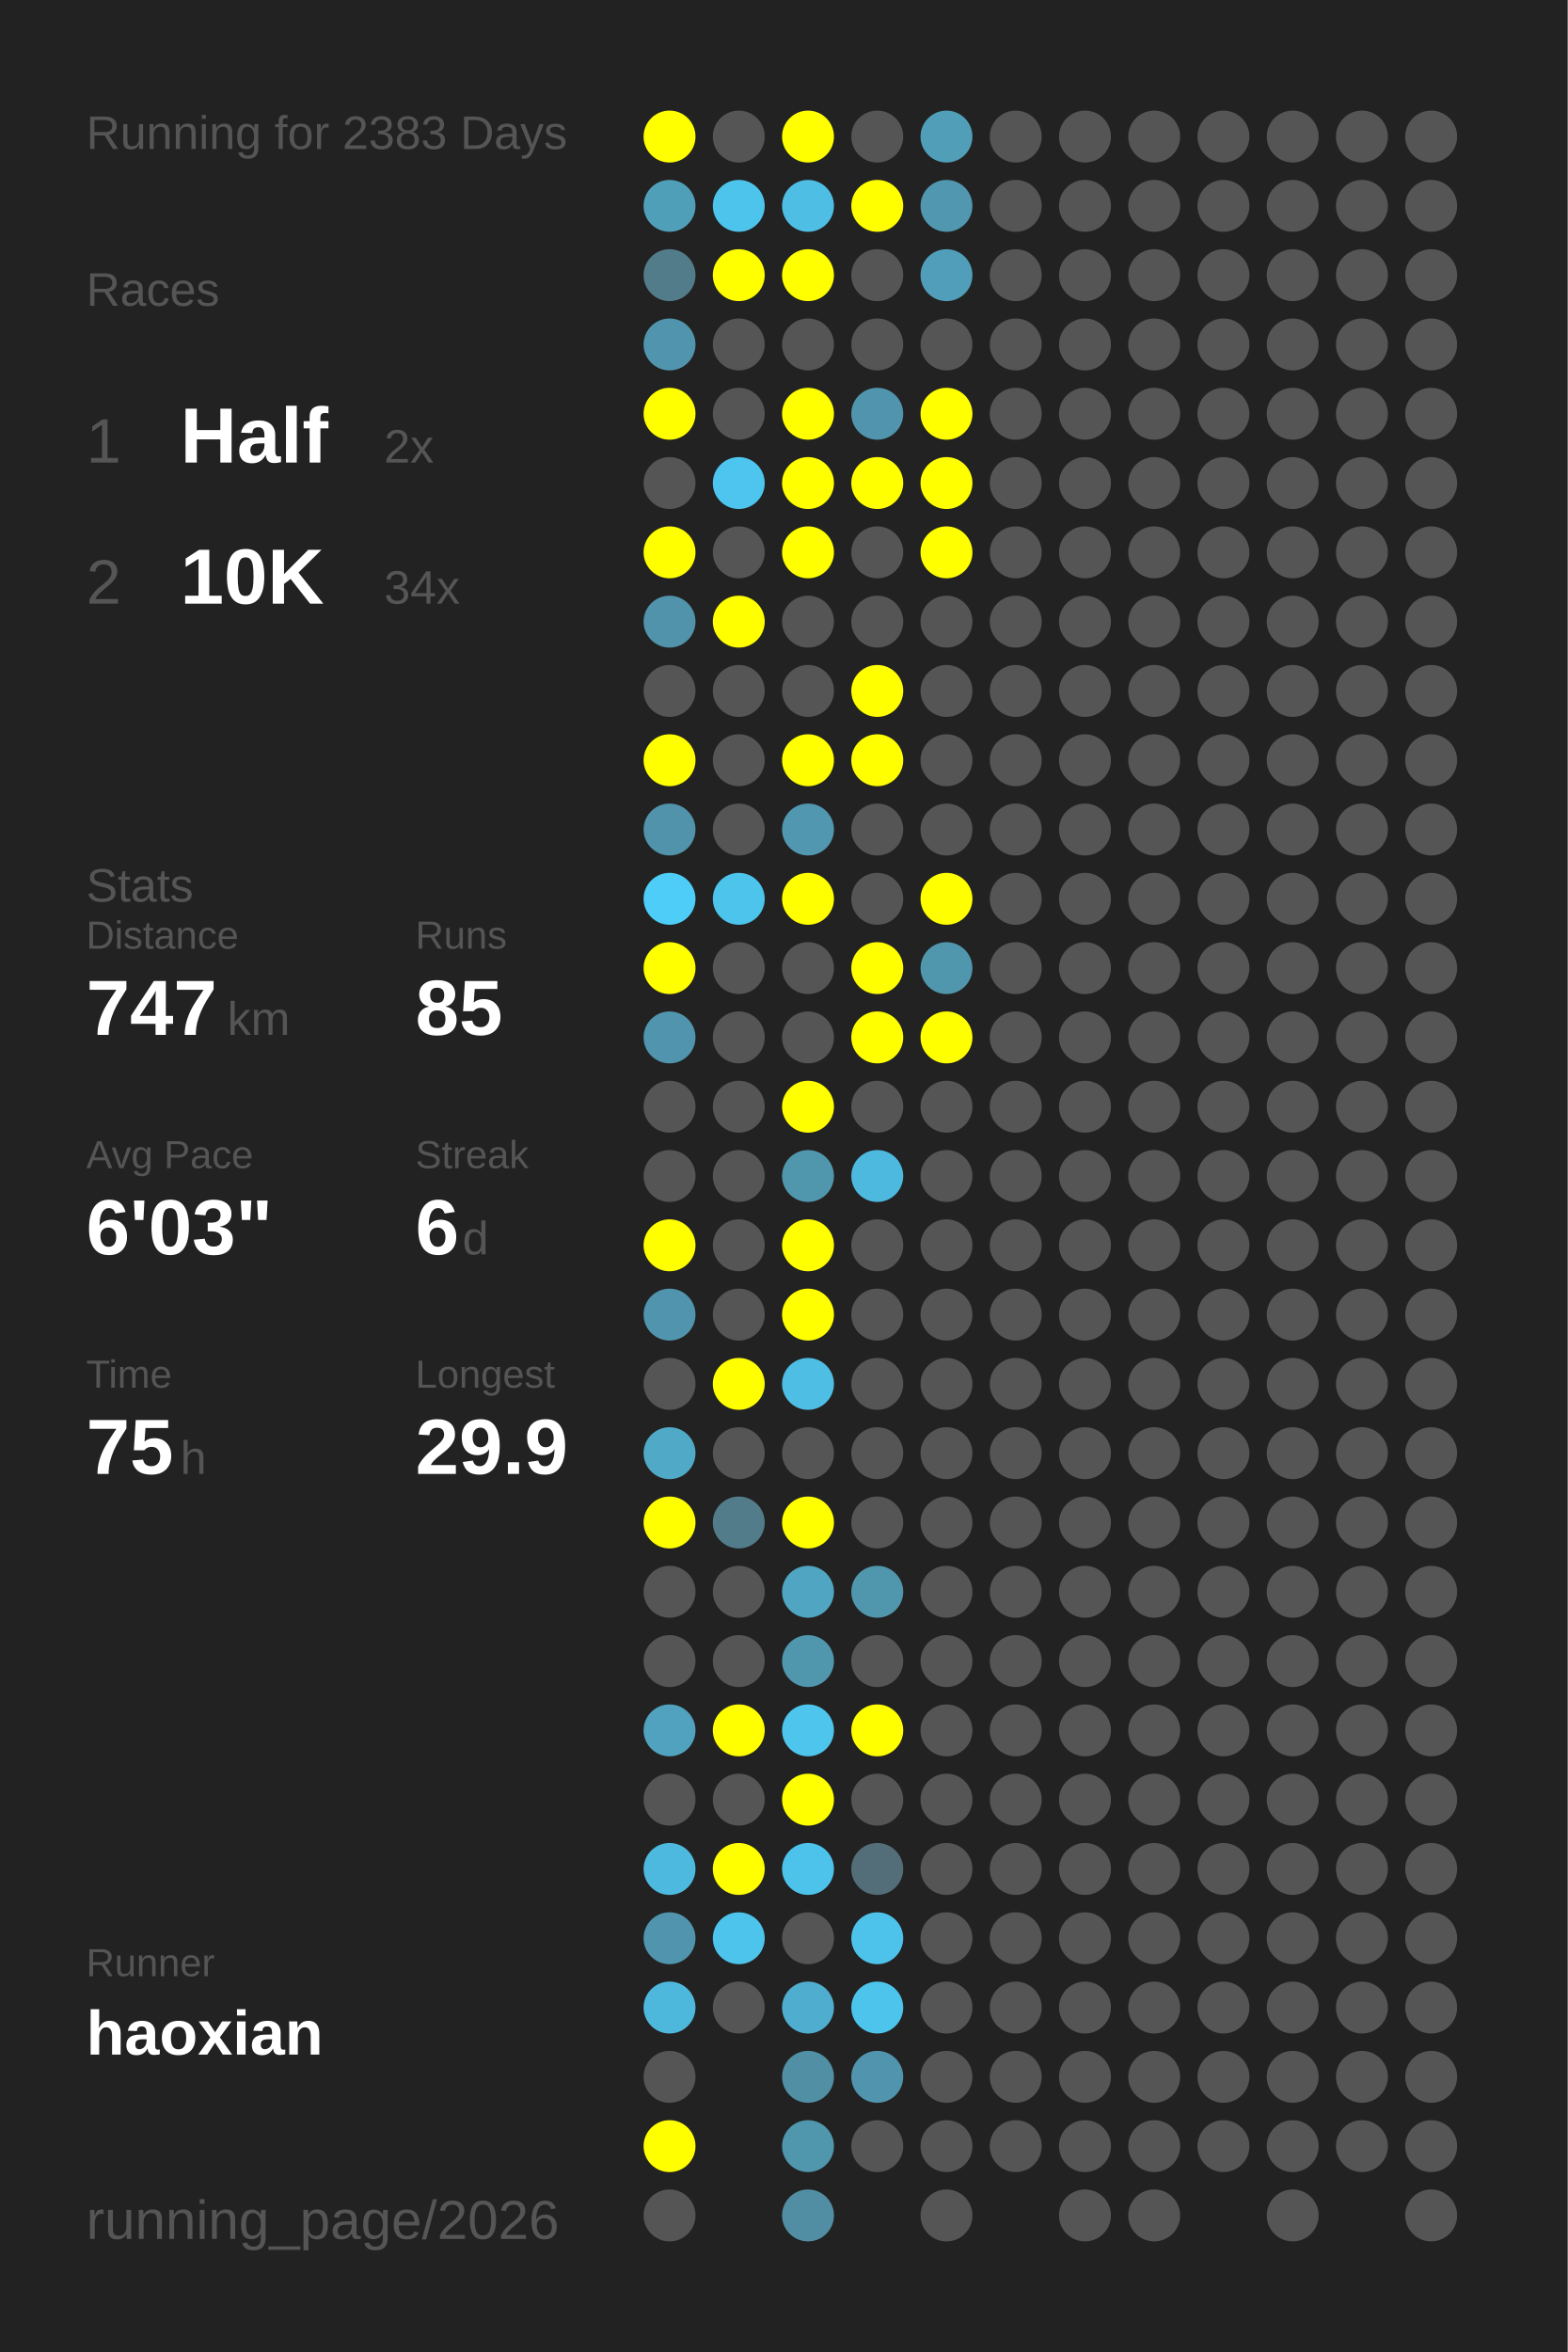
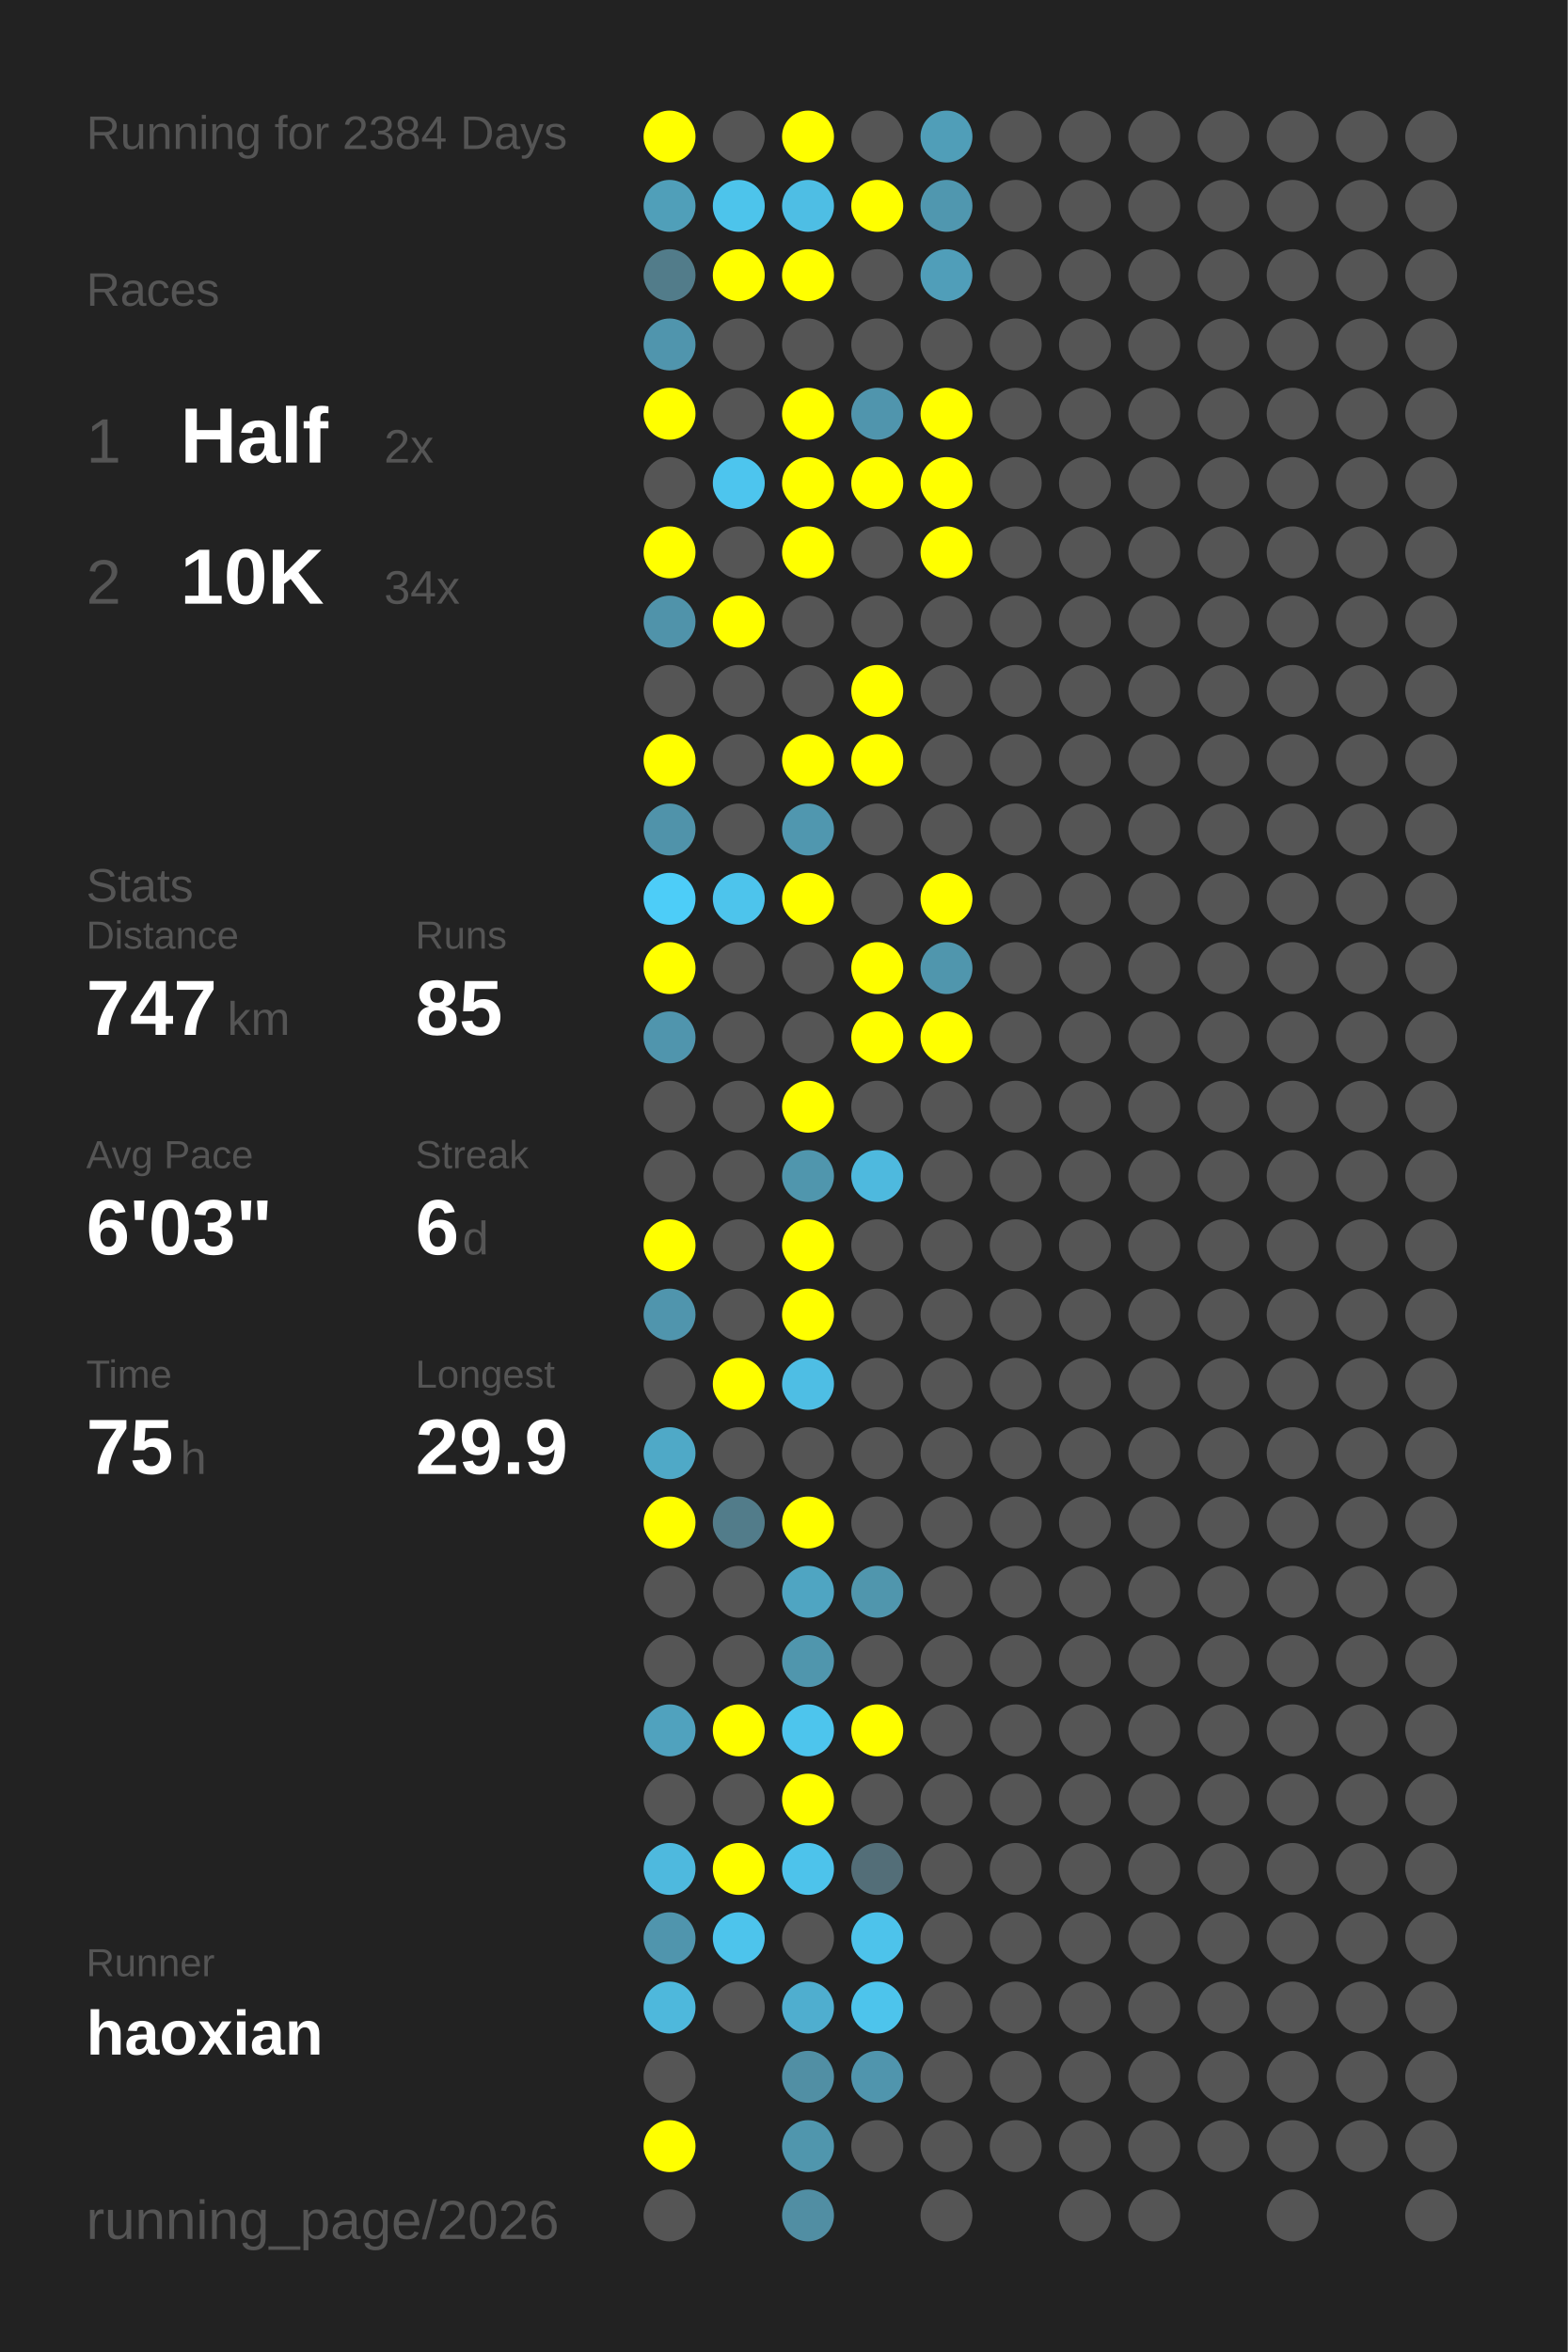
<svg xmlns="http://www.w3.org/2000/svg" baseProfile="full" height="300mm" version="1.1" viewBox="0,0,200,300" width="200mm">
  <defs />
  <rect fill="#222222" height="300" width="200" x="0" y="0" />
-   <text fill="#555555" style="font-size:6px; font-family:Arial;" x="11" y="19">Running for 2383 Days</text>
+   <text fill="#555555" style="font-size:6px; font-family:Arial;" x="11" y="19">Running for 2384 Days</text>
  <text fill="#555555" style="font-size:6px; font-family:Arial;" x="11" y="39">Races</text>
  <text fill="#555555" style="font-size:8px; font-family:Arial;" x="11" y="59">1</text>
  <text fill="#FFFFFF" style="font-size:10px; font-family:Arial; font-weight:bold;" x="23" y="59">Half</text>
  <text fill="#555555" style="font-size:6px; font-family:Arial;" x="49" y="59">2x</text>
  <text fill="#555555" style="font-size:8px; font-family:Arial;" x="11" y="77">2</text>
  <text fill="#FFFFFF" style="font-size:10px; font-family:Arial; font-weight:bold;" x="23" y="77">10K</text>
  <text fill="#555555" style="font-size:6px; font-family:Arial;" x="49" y="77">34x</text>
  <text fill="#555555" style="font-size:6px; font-family:Arial;" x="11" y="115">Stats</text>
  <text fill="#555555" style="font-size:5px; font-family:Arial;" x="11" y="121">Distance</text>
  <text fill="#FFFFFF" style="font-size:10px; font-family:Arial; font-weight:bold;" x="11" y="132">747</text>
  <text fill="#555555" style="font-size:6px; font-family:Arial;" x="29" y="132">km</text>
  <text fill="#555555" style="font-size:5px; font-family:Arial;" x="53" y="121">Runs</text>
  <text fill="#FFFFFF" style="font-size:10px; font-family:Arial; font-weight:bold;" x="53" y="132">85</text>
  <text fill="#555555" style="font-size:5px; font-family:Arial;" x="11" y="149">Avg Pace</text>
  <text fill="#FFFFFF" style="font-size:10px; font-family:Arial; font-weight:bold;" x="11" y="160">6'03"</text>
  <text fill="#555555" style="font-size:5px; font-family:Arial;" x="53" y="149">Streak</text>
  <text fill="#FFFFFF" style="font-size:10px; font-family:Arial; font-weight:bold;" x="53" y="160">6</text>
  <text fill="#555555" style="font-size:6px; font-family:Arial;" x="59" y="160">d</text>
  <text fill="#555555" style="font-size:5px; font-family:Arial;" x="11" y="177">Time</text>
  <text fill="#FFFFFF" style="font-size:10px; font-family:Arial; font-weight:bold;" x="11" y="188">75</text>
  <text fill="#555555" style="font-size:6px; font-family:Arial;" x="23" y="188">h</text>
  <text fill="#555555" style="font-size:5px; font-family:Arial;" x="53" y="177">Longest</text>
  <text fill="#FFFFFF" style="font-size:10px; font-family:Arial; font-weight:bold;" x="53" y="188">29.9</text>
  <text fill="#555555" style="font-size:5px; font-family:Arial;" x="11" y="252.065">Runner</text>
  <text fill="#FFFFFF" style="font-size:8px; font-family:Arial; font-weight:bold;" x="11" y="262.065">haoxian</text>
  <text fill="#555555" style="font-size:7px; font-family:Arial;" x="11" y="285.581">running_page/2026</text>
  <circle cx="85.417" cy="17.419" fill="#FFFF00" r="3.312" />
  <circle cx="85.417" cy="26.258" fill="#509fb9" r="3.312" />
  <circle cx="85.417" cy="35.097" fill="#527c8a" r="3.312" />
  <circle cx="85.417" cy="43.935" fill="#5095ad" r="3.312" />
  <circle cx="85.417" cy="52.774" fill="#FFFF00" r="3.312" />
  <circle cx="85.417" cy="61.613" fill="#555555" r="3.312" />
  <circle cx="85.417" cy="70.452" fill="#FFFF00" r="3.312" />
  <circle cx="85.417" cy="79.29" fill="#5093aa" r="3.312" />
  <circle cx="85.417" cy="88.129" fill="#555555" r="3.312" />
  <circle cx="85.417" cy="96.968" fill="#FFFF00" r="3.312" />
  <circle cx="85.417" cy="105.806" fill="#5093aa" r="3.312" />
  <circle cx="85.417" cy="114.645" fill="#4dcdf8" r="3.312" />
  <circle cx="85.417" cy="123.484" fill="#FFFF00" r="3.312" />
  <circle cx="85.417" cy="132.323" fill="#5095ad" r="3.312" />
  <circle cx="85.417" cy="141.161" fill="#555555" r="3.312" />
  <circle cx="85.417" cy="150" fill="#555555" r="3.312" />
  <circle cx="85.417" cy="158.839" fill="#FFFF00" r="3.312" />
  <circle cx="85.417" cy="167.677" fill="#5095ad" r="3.312" />
  <circle cx="85.417" cy="176.516" fill="#555555" r="3.312" />
  <circle cx="85.417" cy="185.355" fill="#4fa9c7" r="3.312" />
  <circle cx="85.417" cy="194.194" fill="#FFFF00" r="3.312" />
  <circle cx="85.417" cy="203.032" fill="#555555" r="3.312" />
  <circle cx="85.417" cy="211.871" fill="#555555" r="3.312" />
  <circle cx="85.417" cy="220.71" fill="#50a2be" r="3.312" />
  <circle cx="85.417" cy="229.548" fill="#555555" r="3.312" />
  <circle cx="85.417" cy="238.387" fill="#4eb9de" r="3.312" />
  <circle cx="85.417" cy="247.226" fill="#5095ad" r="3.312" />
  <circle cx="85.417" cy="256.065" fill="#4eb8dc" r="3.312" />
  <circle cx="85.417" cy="264.903" fill="#555555" r="3.312" />
  <circle cx="85.417" cy="273.742" fill="#FFFF00" r="3.312" />
  <circle cx="85.417" cy="282.581" fill="#555555" r="3.312" />
  <circle cx="94.25" cy="17.419" fill="#555555" r="3.312" />
  <circle cx="94.25" cy="26.258" fill="#4dc4eb" r="3.312" />
  <circle cx="94.25" cy="35.097" fill="#FFFF00" r="3.312" />
  <circle cx="94.25" cy="43.935" fill="#555555" r="3.312" />
  <circle cx="94.25" cy="52.774" fill="#555555" r="3.312" />
  <circle cx="94.25" cy="61.613" fill="#4dc5ee" r="3.312" />
  <circle cx="94.25" cy="70.452" fill="#555555" r="3.312" />
  <circle cx="94.25" cy="79.29" fill="#FFFF00" r="3.312" />
  <circle cx="94.25" cy="88.129" fill="#555555" r="3.312" />
  <circle cx="94.25" cy="96.968" fill="#555555" r="3.312" />
  <circle cx="94.25" cy="105.806" fill="#555555" r="3.312" />
  <circle cx="94.25" cy="114.645" fill="#4dc4ec" r="3.312" />
  <circle cx="94.25" cy="123.484" fill="#555555" r="3.312" />
  <circle cx="94.25" cy="132.323" fill="#555555" r="3.312" />
  <circle cx="94.25" cy="141.161" fill="#555555" r="3.312" />
  <circle cx="94.25" cy="150" fill="#555555" r="3.312" />
  <circle cx="94.25" cy="158.839" fill="#555555" r="3.312" />
  <circle cx="94.25" cy="167.677" fill="#555555" r="3.312" />
  <circle cx="94.25" cy="176.516" fill="#FFFF00" r="3.312" />
  <circle cx="94.25" cy="185.355" fill="#555555" r="3.312" />
  <circle cx="94.25" cy="194.194" fill="#527c8a" r="3.312" />
  <circle cx="94.25" cy="203.032" fill="#555555" r="3.312" />
  <circle cx="94.25" cy="211.871" fill="#555555" r="3.312" />
  <circle cx="94.25" cy="220.71" fill="#FFFF00" r="3.312" />
  <circle cx="94.25" cy="229.548" fill="#555555" r="3.312" />
  <circle cx="94.25" cy="238.387" fill="#FFFF00" r="3.312" />
  <circle cx="94.25" cy="247.226" fill="#4dc4ec" r="3.312" />
  <circle cx="94.25" cy="256.065" fill="#555555" r="3.312" />
  <circle cx="103.083" cy="17.419" fill="#FFFF00" r="3.312" />
  <circle cx="103.083" cy="26.258" fill="#4ebee4" r="3.312" />
  <circle cx="103.083" cy="35.097" fill="#FFFF00" r="3.312" />
  <circle cx="103.083" cy="43.935" fill="#555555" r="3.312" />
  <circle cx="103.083" cy="52.774" fill="#FFFF00" r="3.312" />
  <circle cx="103.083" cy="61.613" fill="#FFFF00" r="3.312" />
  <circle cx="103.083" cy="70.452" fill="#FFFF00" r="3.312" />
  <circle cx="103.083" cy="79.29" fill="#555555" r="3.312" />
  <circle cx="103.083" cy="88.129" fill="#555555" r="3.312" />
  <circle cx="103.083" cy="96.968" fill="#FFFF00" r="3.312" />
  <circle cx="103.083" cy="105.806" fill="#5097af" r="3.312" />
  <circle cx="103.083" cy="114.645" fill="#FFFF00" r="3.312" />
  <circle cx="103.083" cy="123.484" fill="#555555" r="3.312" />
  <circle cx="103.083" cy="132.323" fill="#555555" r="3.312" />
  <circle cx="103.083" cy="141.161" fill="#FFFF00" r="3.312" />
  <circle cx="103.083" cy="150" fill="#5096ad" r="3.312" />
  <circle cx="103.083" cy="158.839" fill="#FFFF00" r="3.312" />
  <circle cx="103.083" cy="167.677" fill="#FFFF00" r="3.312" />
  <circle cx="103.083" cy="176.516" fill="#4ebee4" r="3.312" />
  <circle cx="103.083" cy="185.355" fill="#555555" r="3.312" />
  <circle cx="103.083" cy="194.194" fill="#FFFF00" r="3.312" />
  <circle cx="103.083" cy="203.032" fill="#4fa5c2" r="3.312" />
  <circle cx="103.083" cy="211.871" fill="#5096ad" r="3.312" />
  <circle cx="103.083" cy="220.71" fill="#4dc5ed" r="3.312" />
  <circle cx="103.083" cy="229.548" fill="#FFFF00" r="3.312" />
  <circle cx="103.083" cy="238.387" fill="#4dc3eb" r="3.312" />
  <circle cx="103.083" cy="247.226" fill="#555555" r="3.312" />
  <circle cx="103.083" cy="256.065" fill="#4faecf" r="3.312" />
  <circle cx="103.083" cy="264.903" fill="#518fa4" r="3.312" />
  <circle cx="103.083" cy="273.742" fill="#5096ad" r="3.312" />
  <circle cx="103.083" cy="282.581" fill="#518ea3" r="3.312" />
  <circle cx="111.917" cy="17.419" fill="#555555" r="3.312" />
  <circle cx="111.917" cy="26.258" fill="#FFFF00" r="3.312" />
  <circle cx="111.917" cy="35.097" fill="#555555" r="3.312" />
  <circle cx="111.917" cy="43.935" fill="#555555" r="3.312" />
  <circle cx="111.917" cy="52.774" fill="#5095ad" r="3.312" />
  <circle cx="111.917" cy="61.613" fill="#FFFF00" r="3.312" />
  <circle cx="111.917" cy="70.452" fill="#555555" r="3.312" />
  <circle cx="111.917" cy="79.29" fill="#555555" r="3.312" />
  <circle cx="111.917" cy="88.129" fill="#FFFF00" r="3.312" />
  <circle cx="111.917" cy="96.968" fill="#FFFF00" r="3.312" />
  <circle cx="111.917" cy="105.806" fill="#555555" r="3.312" />
  <circle cx="111.917" cy="114.645" fill="#555555" r="3.312" />
  <circle cx="111.917" cy="123.484" fill="#FFFF00" r="3.312" />
  <circle cx="111.917" cy="132.323" fill="#FFFF00" r="3.312" />
  <circle cx="111.917" cy="141.161" fill="#555555" r="3.312" />
  <circle cx="111.917" cy="150" fill="#4eb9de" r="3.312" />
  <circle cx="111.917" cy="158.839" fill="#555555" r="3.312" />
  <circle cx="111.917" cy="167.677" fill="#555555" r="3.312" />
  <circle cx="111.917" cy="176.516" fill="#555555" r="3.312" />
  <circle cx="111.917" cy="185.355" fill="#555555" r="3.312" />
  <circle cx="111.917" cy="194.194" fill="#555555" r="3.312" />
  <circle cx="111.917" cy="203.032" fill="#5096ad" r="3.312" />
  <circle cx="111.917" cy="211.871" fill="#555555" r="3.312" />
  <circle cx="111.917" cy="220.71" fill="#FFFF00" r="3.312" />
  <circle cx="111.917" cy="229.548" fill="#555555" r="3.312" />
  <circle cx="111.917" cy="238.387" fill="#536e78" r="3.312" />
  <circle cx="111.917" cy="247.226" fill="#4dc3eb" r="3.312" />
  <circle cx="111.917" cy="256.065" fill="#4dc4ec" r="3.312" />
  <circle cx="111.917" cy="264.903" fill="#5095ad" r="3.312" />
  <circle cx="111.917" cy="273.742" fill="#555555" r="3.312" />
  <circle cx="120.75" cy="17.419" fill="#509eb8" r="3.312" />
  <circle cx="120.75" cy="26.258" fill="#5097af" r="3.312" />
  <circle cx="120.75" cy="35.097" fill="#509eb9" r="3.312" />
  <circle cx="120.75" cy="43.935" fill="#555555" r="3.312" />
  <circle cx="120.75" cy="52.774" fill="#FFFF00" r="3.312" />
  <circle cx="120.75" cy="61.613" fill="#FFFF00" r="3.312" />
  <circle cx="120.75" cy="70.452" fill="#FFFF00" r="3.312" />
  <circle cx="120.75" cy="79.29" fill="#555555" r="3.312" />
  <circle cx="120.75" cy="88.129" fill="#555555" r="3.312" />
  <circle cx="120.75" cy="96.968" fill="#555555" r="3.312" />
  <circle cx="120.75" cy="105.806" fill="#555555" r="3.312" />
  <circle cx="120.75" cy="114.645" fill="#FFFF00" r="3.312" />
  <circle cx="120.75" cy="123.484" fill="#5096ad" r="3.312" />
  <circle cx="120.75" cy="132.323" fill="#FFFF00" r="3.312" />
  <circle cx="120.75" cy="141.161" fill="#555555" r="3.312" />
  <circle cx="120.75" cy="150" fill="#555555" r="3.312" />
  <circle cx="120.75" cy="158.839" fill="#555555" r="3.312" />
  <circle cx="120.75" cy="167.677" fill="#555555" r="3.312" />
  <circle cx="120.75" cy="176.516" fill="#555555" r="3.312" />
  <circle cx="120.75" cy="185.355" fill="#555555" r="3.312" />
  <circle cx="120.75" cy="194.194" fill="#555555" r="3.312" />
  <circle cx="120.75" cy="203.032" fill="#555555" r="3.312" />
  <circle cx="120.75" cy="211.871" fill="#555555" r="3.312" />
  <circle cx="120.75" cy="220.71" fill="#555555" r="3.312" />
  <circle cx="120.75" cy="229.548" fill="#555555" r="3.312" />
  <circle cx="120.75" cy="238.387" fill="#555555" r="3.312" />
  <circle cx="120.75" cy="247.226" fill="#555555" r="3.312" />
  <circle cx="120.75" cy="256.065" fill="#555555" r="3.312" />
  <circle cx="120.75" cy="264.903" fill="#555555" r="3.312" />
  <circle cx="120.75" cy="273.742" fill="#555555" r="3.312" />
  <circle cx="120.75" cy="282.581" fill="#555555" r="3.312" />
  <circle cx="129.583" cy="17.419" fill="#555555" r="3.312" />
  <circle cx="129.583" cy="26.258" fill="#555555" r="3.312" />
  <circle cx="129.583" cy="35.097" fill="#555555" r="3.312" />
  <circle cx="129.583" cy="43.935" fill="#555555" r="3.312" />
  <circle cx="129.583" cy="52.774" fill="#555555" r="3.312" />
  <circle cx="129.583" cy="61.613" fill="#555555" r="3.312" />
  <circle cx="129.583" cy="70.452" fill="#555555" r="3.312" />
  <circle cx="129.583" cy="79.29" fill="#555555" r="3.312" />
  <circle cx="129.583" cy="88.129" fill="#555555" r="3.312" />
  <circle cx="129.583" cy="96.968" fill="#555555" r="3.312" />
  <circle cx="129.583" cy="105.806" fill="#555555" r="3.312" />
  <circle cx="129.583" cy="114.645" fill="#555555" r="3.312" />
  <circle cx="129.583" cy="123.484" fill="#555555" r="3.312" />
  <circle cx="129.583" cy="132.323" fill="#555555" r="3.312" />
  <circle cx="129.583" cy="141.161" fill="#555555" r="3.312" />
  <circle cx="129.583" cy="150" fill="#555555" r="3.312" />
  <circle cx="129.583" cy="158.839" fill="#555555" r="3.312" />
  <circle cx="129.583" cy="167.677" fill="#555555" r="3.312" />
  <circle cx="129.583" cy="176.516" fill="#555555" r="3.312" />
  <circle cx="129.583" cy="185.355" fill="#555555" r="3.312" />
  <circle cx="129.583" cy="194.194" fill="#555555" r="3.312" />
  <circle cx="129.583" cy="203.032" fill="#555555" r="3.312" />
  <circle cx="129.583" cy="211.871" fill="#555555" r="3.312" />
  <circle cx="129.583" cy="220.71" fill="#555555" r="3.312" />
  <circle cx="129.583" cy="229.548" fill="#555555" r="3.312" />
  <circle cx="129.583" cy="238.387" fill="#555555" r="3.312" />
  <circle cx="129.583" cy="247.226" fill="#555555" r="3.312" />
  <circle cx="129.583" cy="256.065" fill="#555555" r="3.312" />
  <circle cx="129.583" cy="264.903" fill="#555555" r="3.312" />
  <circle cx="129.583" cy="273.742" fill="#555555" r="3.312" />
  <circle cx="138.417" cy="17.419" fill="#555555" r="3.312" />
  <circle cx="138.417" cy="26.258" fill="#555555" r="3.312" />
  <circle cx="138.417" cy="35.097" fill="#555555" r="3.312" />
  <circle cx="138.417" cy="43.935" fill="#555555" r="3.312" />
  <circle cx="138.417" cy="52.774" fill="#555555" r="3.312" />
  <circle cx="138.417" cy="61.613" fill="#555555" r="3.312" />
  <circle cx="138.417" cy="70.452" fill="#555555" r="3.312" />
  <circle cx="138.417" cy="79.29" fill="#555555" r="3.312" />
  <circle cx="138.417" cy="88.129" fill="#555555" r="3.312" />
  <circle cx="138.417" cy="96.968" fill="#555555" r="3.312" />
  <circle cx="138.417" cy="105.806" fill="#555555" r="3.312" />
  <circle cx="138.417" cy="114.645" fill="#555555" r="3.312" />
  <circle cx="138.417" cy="123.484" fill="#555555" r="3.312" />
  <circle cx="138.417" cy="132.323" fill="#555555" r="3.312" />
  <circle cx="138.417" cy="141.161" fill="#555555" r="3.312" />
  <circle cx="138.417" cy="150" fill="#555555" r="3.312" />
  <circle cx="138.417" cy="158.839" fill="#555555" r="3.312" />
  <circle cx="138.417" cy="167.677" fill="#555555" r="3.312" />
  <circle cx="138.417" cy="176.516" fill="#555555" r="3.312" />
  <circle cx="138.417" cy="185.355" fill="#555555" r="3.312" />
  <circle cx="138.417" cy="194.194" fill="#555555" r="3.312" />
  <circle cx="138.417" cy="203.032" fill="#555555" r="3.312" />
  <circle cx="138.417" cy="211.871" fill="#555555" r="3.312" />
  <circle cx="138.417" cy="220.71" fill="#555555" r="3.312" />
  <circle cx="138.417" cy="229.548" fill="#555555" r="3.312" />
  <circle cx="138.417" cy="238.387" fill="#555555" r="3.312" />
  <circle cx="138.417" cy="247.226" fill="#555555" r="3.312" />
  <circle cx="138.417" cy="256.065" fill="#555555" r="3.312" />
  <circle cx="138.417" cy="264.903" fill="#555555" r="3.312" />
  <circle cx="138.417" cy="273.742" fill="#555555" r="3.312" />
  <circle cx="138.417" cy="282.581" fill="#555555" r="3.312" />
  <circle cx="147.25" cy="17.419" fill="#555555" r="3.312" />
  <circle cx="147.25" cy="26.258" fill="#555555" r="3.312" />
  <circle cx="147.25" cy="35.097" fill="#555555" r="3.312" />
  <circle cx="147.25" cy="43.935" fill="#555555" r="3.312" />
  <circle cx="147.25" cy="52.774" fill="#555555" r="3.312" />
  <circle cx="147.25" cy="61.613" fill="#555555" r="3.312" />
  <circle cx="147.25" cy="70.452" fill="#555555" r="3.312" />
  <circle cx="147.25" cy="79.29" fill="#555555" r="3.312" />
  <circle cx="147.25" cy="88.129" fill="#555555" r="3.312" />
  <circle cx="147.25" cy="96.968" fill="#555555" r="3.312" />
  <circle cx="147.25" cy="105.806" fill="#555555" r="3.312" />
  <circle cx="147.25" cy="114.645" fill="#555555" r="3.312" />
  <circle cx="147.25" cy="123.484" fill="#555555" r="3.312" />
  <circle cx="147.25" cy="132.323" fill="#555555" r="3.312" />
  <circle cx="147.25" cy="141.161" fill="#555555" r="3.312" />
  <circle cx="147.25" cy="150" fill="#555555" r="3.312" />
  <circle cx="147.25" cy="158.839" fill="#555555" r="3.312" />
  <circle cx="147.25" cy="167.677" fill="#555555" r="3.312" />
  <circle cx="147.25" cy="176.516" fill="#555555" r="3.312" />
  <circle cx="147.25" cy="185.355" fill="#555555" r="3.312" />
  <circle cx="147.25" cy="194.194" fill="#555555" r="3.312" />
  <circle cx="147.25" cy="203.032" fill="#555555" r="3.312" />
  <circle cx="147.25" cy="211.871" fill="#555555" r="3.312" />
  <circle cx="147.25" cy="220.71" fill="#555555" r="3.312" />
  <circle cx="147.25" cy="229.548" fill="#555555" r="3.312" />
  <circle cx="147.25" cy="238.387" fill="#555555" r="3.312" />
  <circle cx="147.25" cy="247.226" fill="#555555" r="3.312" />
  <circle cx="147.25" cy="256.065" fill="#555555" r="3.312" />
  <circle cx="147.25" cy="264.903" fill="#555555" r="3.312" />
  <circle cx="147.25" cy="273.742" fill="#555555" r="3.312" />
  <circle cx="147.25" cy="282.581" fill="#555555" r="3.312" />
  <circle cx="156.083" cy="17.419" fill="#555555" r="3.312" />
  <circle cx="156.083" cy="26.258" fill="#555555" r="3.312" />
  <circle cx="156.083" cy="35.097" fill="#555555" r="3.312" />
  <circle cx="156.083" cy="43.935" fill="#555555" r="3.312" />
  <circle cx="156.083" cy="52.774" fill="#555555" r="3.312" />
  <circle cx="156.083" cy="61.613" fill="#555555" r="3.312" />
  <circle cx="156.083" cy="70.452" fill="#555555" r="3.312" />
  <circle cx="156.083" cy="79.29" fill="#555555" r="3.312" />
  <circle cx="156.083" cy="88.129" fill="#555555" r="3.312" />
  <circle cx="156.083" cy="96.968" fill="#555555" r="3.312" />
  <circle cx="156.083" cy="105.806" fill="#555555" r="3.312" />
  <circle cx="156.083" cy="114.645" fill="#555555" r="3.312" />
  <circle cx="156.083" cy="123.484" fill="#555555" r="3.312" />
  <circle cx="156.083" cy="132.323" fill="#555555" r="3.312" />
  <circle cx="156.083" cy="141.161" fill="#555555" r="3.312" />
  <circle cx="156.083" cy="150" fill="#555555" r="3.312" />
  <circle cx="156.083" cy="158.839" fill="#555555" r="3.312" />
  <circle cx="156.083" cy="167.677" fill="#555555" r="3.312" />
  <circle cx="156.083" cy="176.516" fill="#555555" r="3.312" />
  <circle cx="156.083" cy="185.355" fill="#555555" r="3.312" />
  <circle cx="156.083" cy="194.194" fill="#555555" r="3.312" />
  <circle cx="156.083" cy="203.032" fill="#555555" r="3.312" />
  <circle cx="156.083" cy="211.871" fill="#555555" r="3.312" />
  <circle cx="156.083" cy="220.71" fill="#555555" r="3.312" />
  <circle cx="156.083" cy="229.548" fill="#555555" r="3.312" />
  <circle cx="156.083" cy="238.387" fill="#555555" r="3.312" />
  <circle cx="156.083" cy="247.226" fill="#555555" r="3.312" />
  <circle cx="156.083" cy="256.065" fill="#555555" r="3.312" />
  <circle cx="156.083" cy="264.903" fill="#555555" r="3.312" />
  <circle cx="156.083" cy="273.742" fill="#555555" r="3.312" />
  <circle cx="164.917" cy="17.419" fill="#555555" r="3.312" />
  <circle cx="164.917" cy="26.258" fill="#555555" r="3.312" />
  <circle cx="164.917" cy="35.097" fill="#555555" r="3.312" />
  <circle cx="164.917" cy="43.935" fill="#555555" r="3.312" />
  <circle cx="164.917" cy="52.774" fill="#555555" r="3.312" />
  <circle cx="164.917" cy="61.613" fill="#555555" r="3.312" />
  <circle cx="164.917" cy="70.452" fill="#555555" r="3.312" />
  <circle cx="164.917" cy="79.29" fill="#555555" r="3.312" />
  <circle cx="164.917" cy="88.129" fill="#555555" r="3.312" />
  <circle cx="164.917" cy="96.968" fill="#555555" r="3.312" />
  <circle cx="164.917" cy="105.806" fill="#555555" r="3.312" />
  <circle cx="164.917" cy="114.645" fill="#555555" r="3.312" />
  <circle cx="164.917" cy="123.484" fill="#555555" r="3.312" />
  <circle cx="164.917" cy="132.323" fill="#555555" r="3.312" />
  <circle cx="164.917" cy="141.161" fill="#555555" r="3.312" />
  <circle cx="164.917" cy="150" fill="#555555" r="3.312" />
  <circle cx="164.917" cy="158.839" fill="#555555" r="3.312" />
  <circle cx="164.917" cy="167.677" fill="#555555" r="3.312" />
  <circle cx="164.917" cy="176.516" fill="#555555" r="3.312" />
  <circle cx="164.917" cy="185.355" fill="#555555" r="3.312" />
  <circle cx="164.917" cy="194.194" fill="#555555" r="3.312" />
  <circle cx="164.917" cy="203.032" fill="#555555" r="3.312" />
  <circle cx="164.917" cy="211.871" fill="#555555" r="3.312" />
  <circle cx="164.917" cy="220.71" fill="#555555" r="3.312" />
  <circle cx="164.917" cy="229.548" fill="#555555" r="3.312" />
  <circle cx="164.917" cy="238.387" fill="#555555" r="3.312" />
  <circle cx="164.917" cy="247.226" fill="#555555" r="3.312" />
  <circle cx="164.917" cy="256.065" fill="#555555" r="3.312" />
  <circle cx="164.917" cy="264.903" fill="#555555" r="3.312" />
  <circle cx="164.917" cy="273.742" fill="#555555" r="3.312" />
  <circle cx="164.917" cy="282.581" fill="#555555" r="3.312" />
  <circle cx="173.75" cy="17.419" fill="#555555" r="3.312" />
  <circle cx="173.75" cy="26.258" fill="#555555" r="3.312" />
  <circle cx="173.75" cy="35.097" fill="#555555" r="3.312" />
  <circle cx="173.75" cy="43.935" fill="#555555" r="3.312" />
  <circle cx="173.75" cy="52.774" fill="#555555" r="3.312" />
  <circle cx="173.75" cy="61.613" fill="#555555" r="3.312" />
  <circle cx="173.75" cy="70.452" fill="#555555" r="3.312" />
  <circle cx="173.75" cy="79.29" fill="#555555" r="3.312" />
  <circle cx="173.75" cy="88.129" fill="#555555" r="3.312" />
  <circle cx="173.75" cy="96.968" fill="#555555" r="3.312" />
  <circle cx="173.75" cy="105.806" fill="#555555" r="3.312" />
  <circle cx="173.75" cy="114.645" fill="#555555" r="3.312" />
  <circle cx="173.75" cy="123.484" fill="#555555" r="3.312" />
  <circle cx="173.75" cy="132.323" fill="#555555" r="3.312" />
  <circle cx="173.75" cy="141.161" fill="#555555" r="3.312" />
  <circle cx="173.75" cy="150" fill="#555555" r="3.312" />
  <circle cx="173.75" cy="158.839" fill="#555555" r="3.312" />
  <circle cx="173.75" cy="167.677" fill="#555555" r="3.312" />
  <circle cx="173.75" cy="176.516" fill="#555555" r="3.312" />
  <circle cx="173.75" cy="185.355" fill="#555555" r="3.312" />
  <circle cx="173.75" cy="194.194" fill="#555555" r="3.312" />
  <circle cx="173.75" cy="203.032" fill="#555555" r="3.312" />
  <circle cx="173.75" cy="211.871" fill="#555555" r="3.312" />
  <circle cx="173.75" cy="220.71" fill="#555555" r="3.312" />
  <circle cx="173.75" cy="229.548" fill="#555555" r="3.312" />
  <circle cx="173.75" cy="238.387" fill="#555555" r="3.312" />
  <circle cx="173.75" cy="247.226" fill="#555555" r="3.312" />
  <circle cx="173.75" cy="256.065" fill="#555555" r="3.312" />
  <circle cx="173.75" cy="264.903" fill="#555555" r="3.312" />
  <circle cx="173.75" cy="273.742" fill="#555555" r="3.312" />
  <circle cx="182.583" cy="17.419" fill="#555555" r="3.312" />
  <circle cx="182.583" cy="26.258" fill="#555555" r="3.312" />
  <circle cx="182.583" cy="35.097" fill="#555555" r="3.312" />
  <circle cx="182.583" cy="43.935" fill="#555555" r="3.312" />
  <circle cx="182.583" cy="52.774" fill="#555555" r="3.312" />
  <circle cx="182.583" cy="61.613" fill="#555555" r="3.312" />
  <circle cx="182.583" cy="70.452" fill="#555555" r="3.312" />
  <circle cx="182.583" cy="79.29" fill="#555555" r="3.312" />
  <circle cx="182.583" cy="88.129" fill="#555555" r="3.312" />
  <circle cx="182.583" cy="96.968" fill="#555555" r="3.312" />
  <circle cx="182.583" cy="105.806" fill="#555555" r="3.312" />
  <circle cx="182.583" cy="114.645" fill="#555555" r="3.312" />
  <circle cx="182.583" cy="123.484" fill="#555555" r="3.312" />
  <circle cx="182.583" cy="132.323" fill="#555555" r="3.312" />
  <circle cx="182.583" cy="141.161" fill="#555555" r="3.312" />
  <circle cx="182.583" cy="150" fill="#555555" r="3.312" />
  <circle cx="182.583" cy="158.839" fill="#555555" r="3.312" />
  <circle cx="182.583" cy="167.677" fill="#555555" r="3.312" />
  <circle cx="182.583" cy="176.516" fill="#555555" r="3.312" />
  <circle cx="182.583" cy="185.355" fill="#555555" r="3.312" />
  <circle cx="182.583" cy="194.194" fill="#555555" r="3.312" />
  <circle cx="182.583" cy="203.032" fill="#555555" r="3.312" />
  <circle cx="182.583" cy="211.871" fill="#555555" r="3.312" />
  <circle cx="182.583" cy="220.71" fill="#555555" r="3.312" />
  <circle cx="182.583" cy="229.548" fill="#555555" r="3.312" />
  <circle cx="182.583" cy="238.387" fill="#555555" r="3.312" />
  <circle cx="182.583" cy="247.226" fill="#555555" r="3.312" />
  <circle cx="182.583" cy="256.065" fill="#555555" r="3.312" />
  <circle cx="182.583" cy="264.903" fill="#555555" r="3.312" />
  <circle cx="182.583" cy="273.742" fill="#555555" r="3.312" />
  <circle cx="182.583" cy="282.581" fill="#555555" r="3.312" />
</svg>
